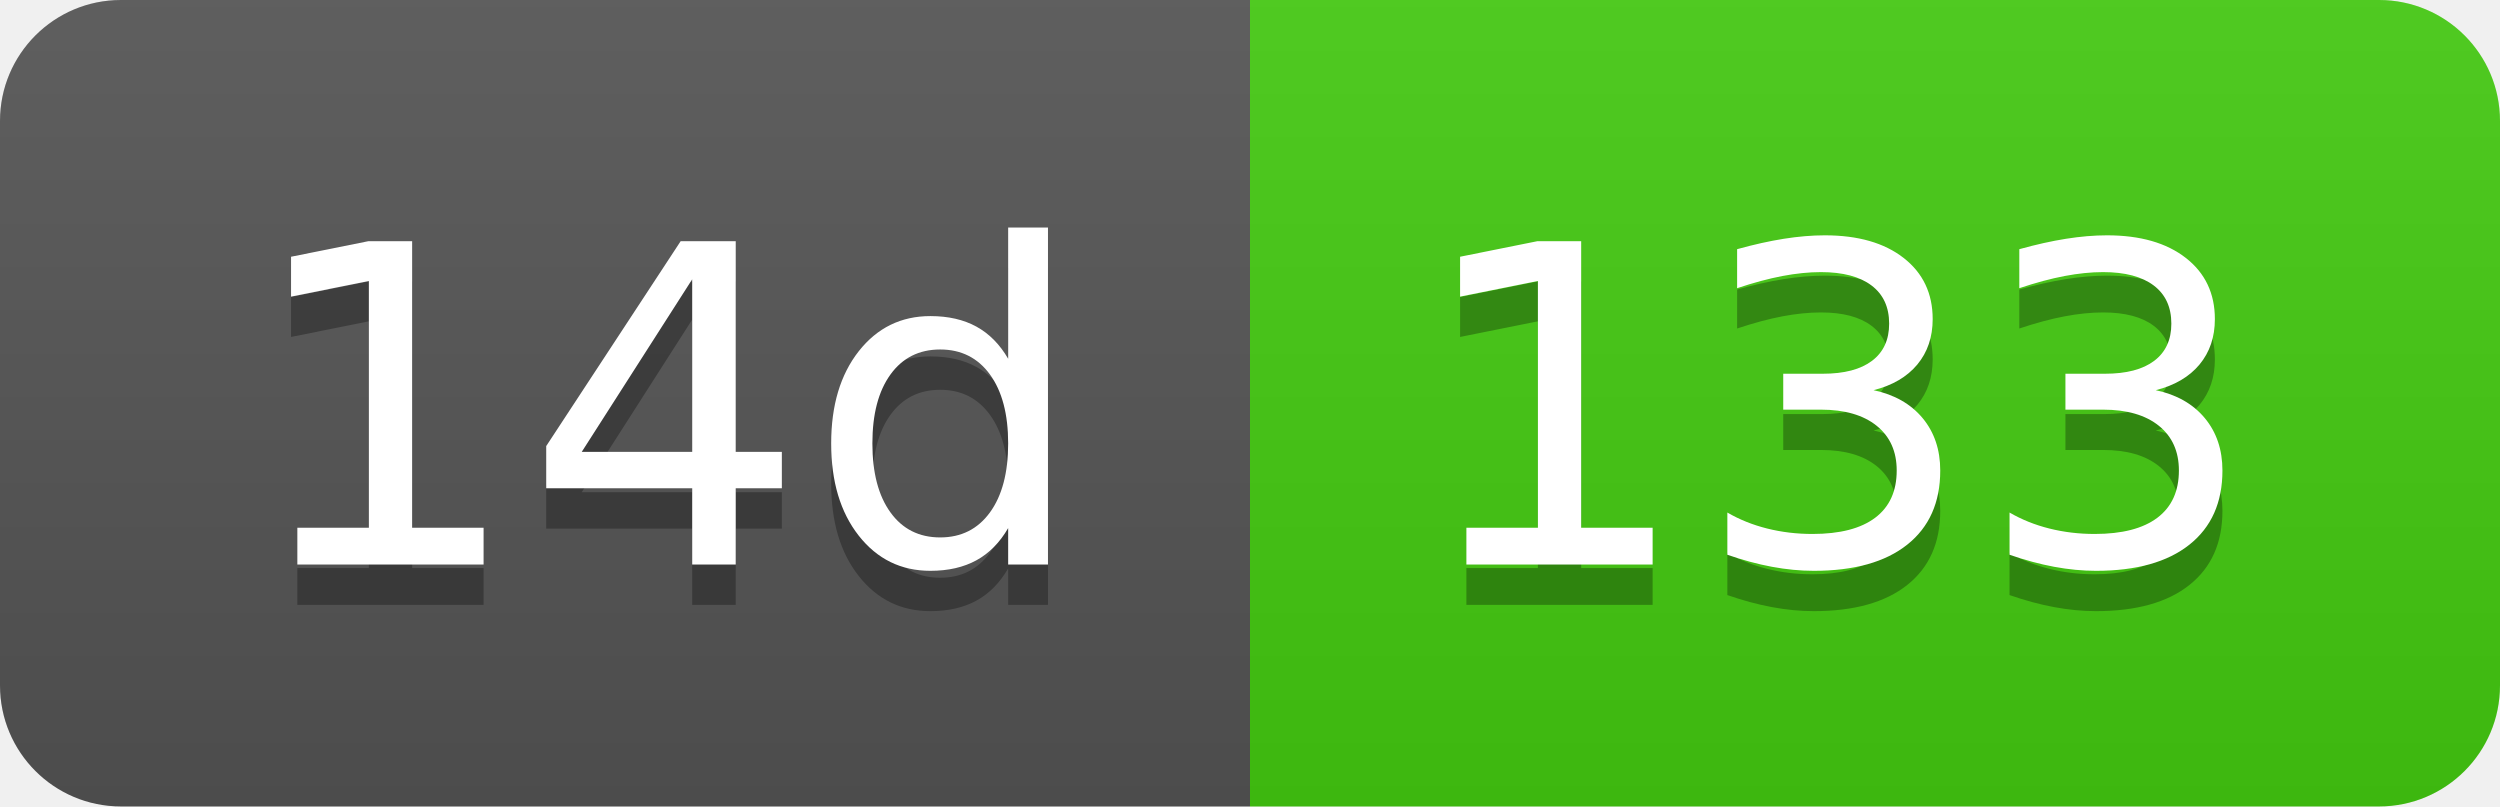
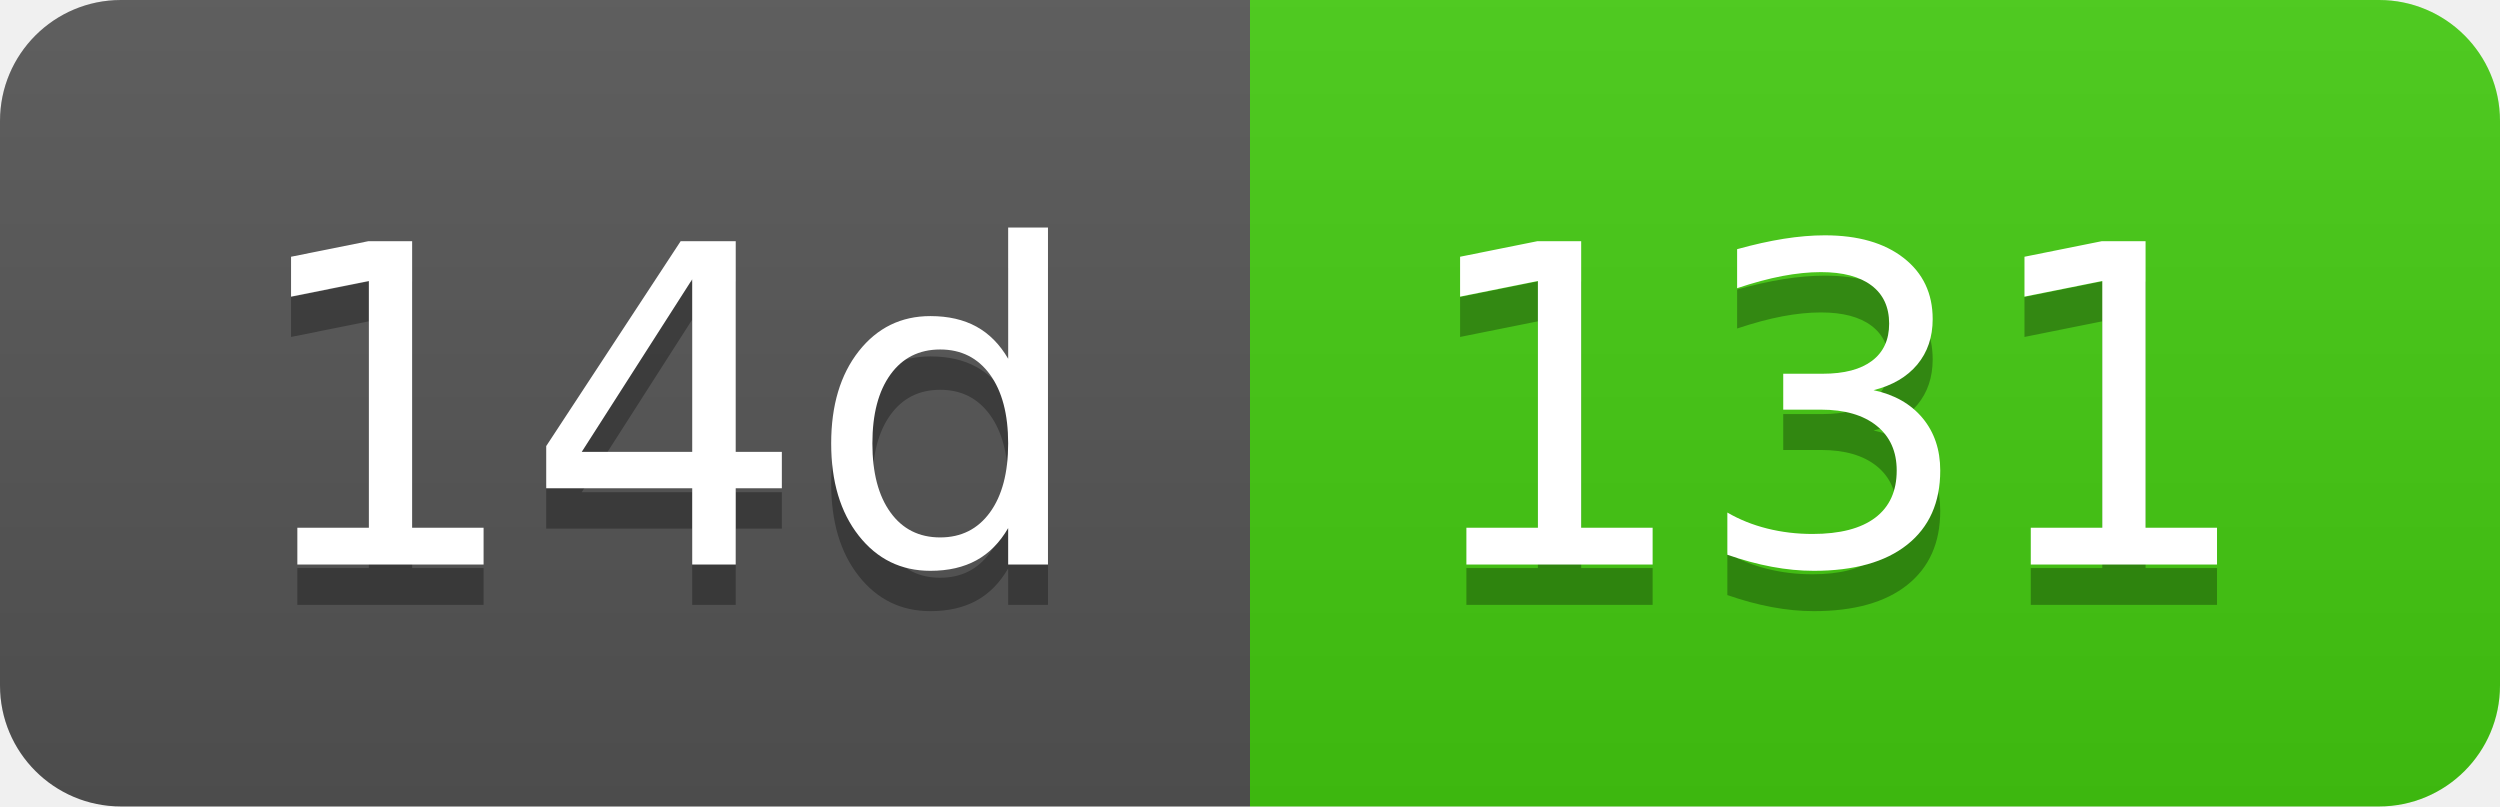
- <svg xmlns="http://www.w3.org/2000/svg" width="62" height="20" role="img" aria-label="14d: 133">
+ <svg xmlns="http://www.w3.org/2000/svg" width="62" height="20" role="img" aria-label="14d: 131">
  <linearGradient id="s" x2="0" y2="100%">
    <stop offset="0" stop-color="#bbb" stop-opacity=".1" />
    <stop offset="1" stop-opacity=".1" />
  </linearGradient>
  <clipPath id="r">
    <rect width="62" height="20" rx="3" fill="#fff" />
  </clipPath>
  <g clip-path="url(#r)">
    <rect width="31" height="20" fill="#555" />
    <rect x="31" width="31" height="20" fill="#4c1" />
    <rect width="62" height="20" fill="url(#s)" />
  </g>
  <g fill="#fff" text-anchor="middle" font-family="Verdana,Geneva,DejaVu Sans,sans-serif" text-rendering="geometricPrecision" font-size="110">
    <text aria-hidden="true" x="165" y="150" fill="#010101" fill-opacity=".3" transform="scale(.1)" textLength="210">14d</text>
    <text x="165" y="140" transform="scale(.1)" fill="#fff" textLength="210">14d</text>
-     <text aria-hidden="true" x="455" y="150" fill="#010101" fill-opacity=".3" transform="scale(.1)" textLength="210">133</text>
-     <text x="455" y="140" transform="scale(.1)" fill="#fff" textLength="210">133</text>
+     <text aria-hidden="true" x="455" y="150" fill="#010101" fill-opacity=".3" transform="scale(.1)" textLength="210">131</text>
+     <text x="455" y="140" transform="scale(.1)" fill="#fff" textLength="210">131</text>
  </g>
</svg>
